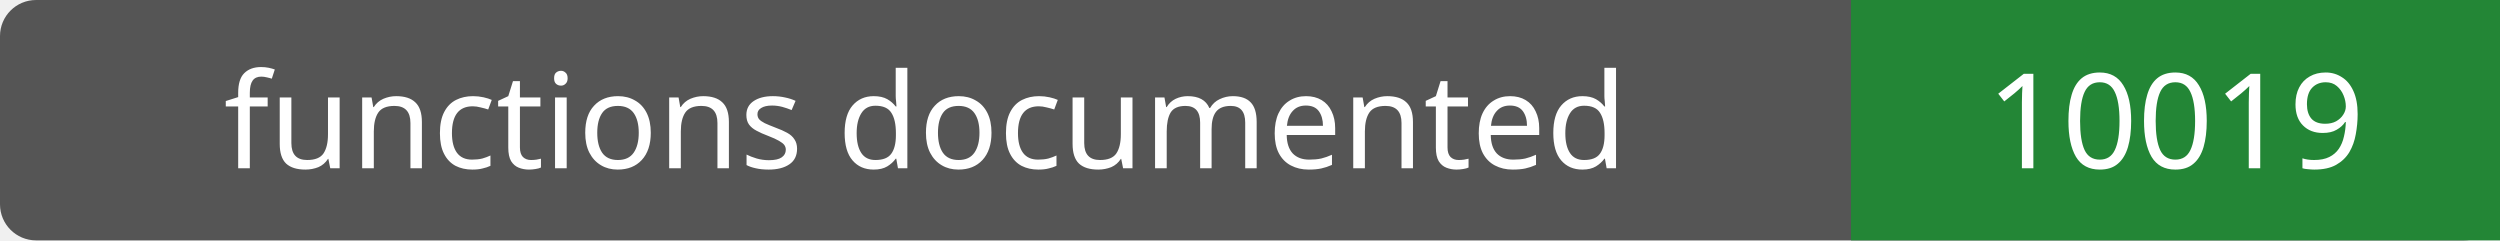
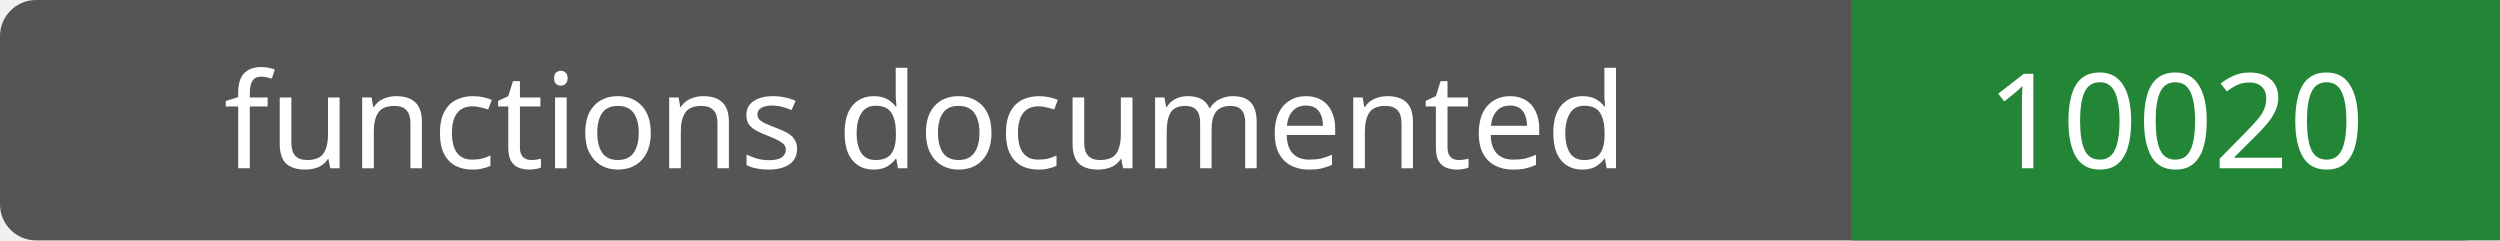
- <svg xmlns="http://www.w3.org/2000/svg" width="208" height="20" role="img" aria-label="functions documented: 10019">
+ <svg xmlns="http://www.w3.org/2000/svg" width="208" height="20" role="img" aria-label="functions documented: 10020">
  <rect width="208" height="20" rx="3" fill="#555" />
  <path fill="#238636" d="M154 0h54v20H154z" />
  <g fill="#fff" text-anchor="middle" font-family="Verdana,sans-serif" font-size="11">
    <text x="77.0" y="14">functions documented</text>
-     <text x="181.0" y="14">10019</text>
+     <text x="181.0" y="14">10020</text>
  </g>
</svg>
